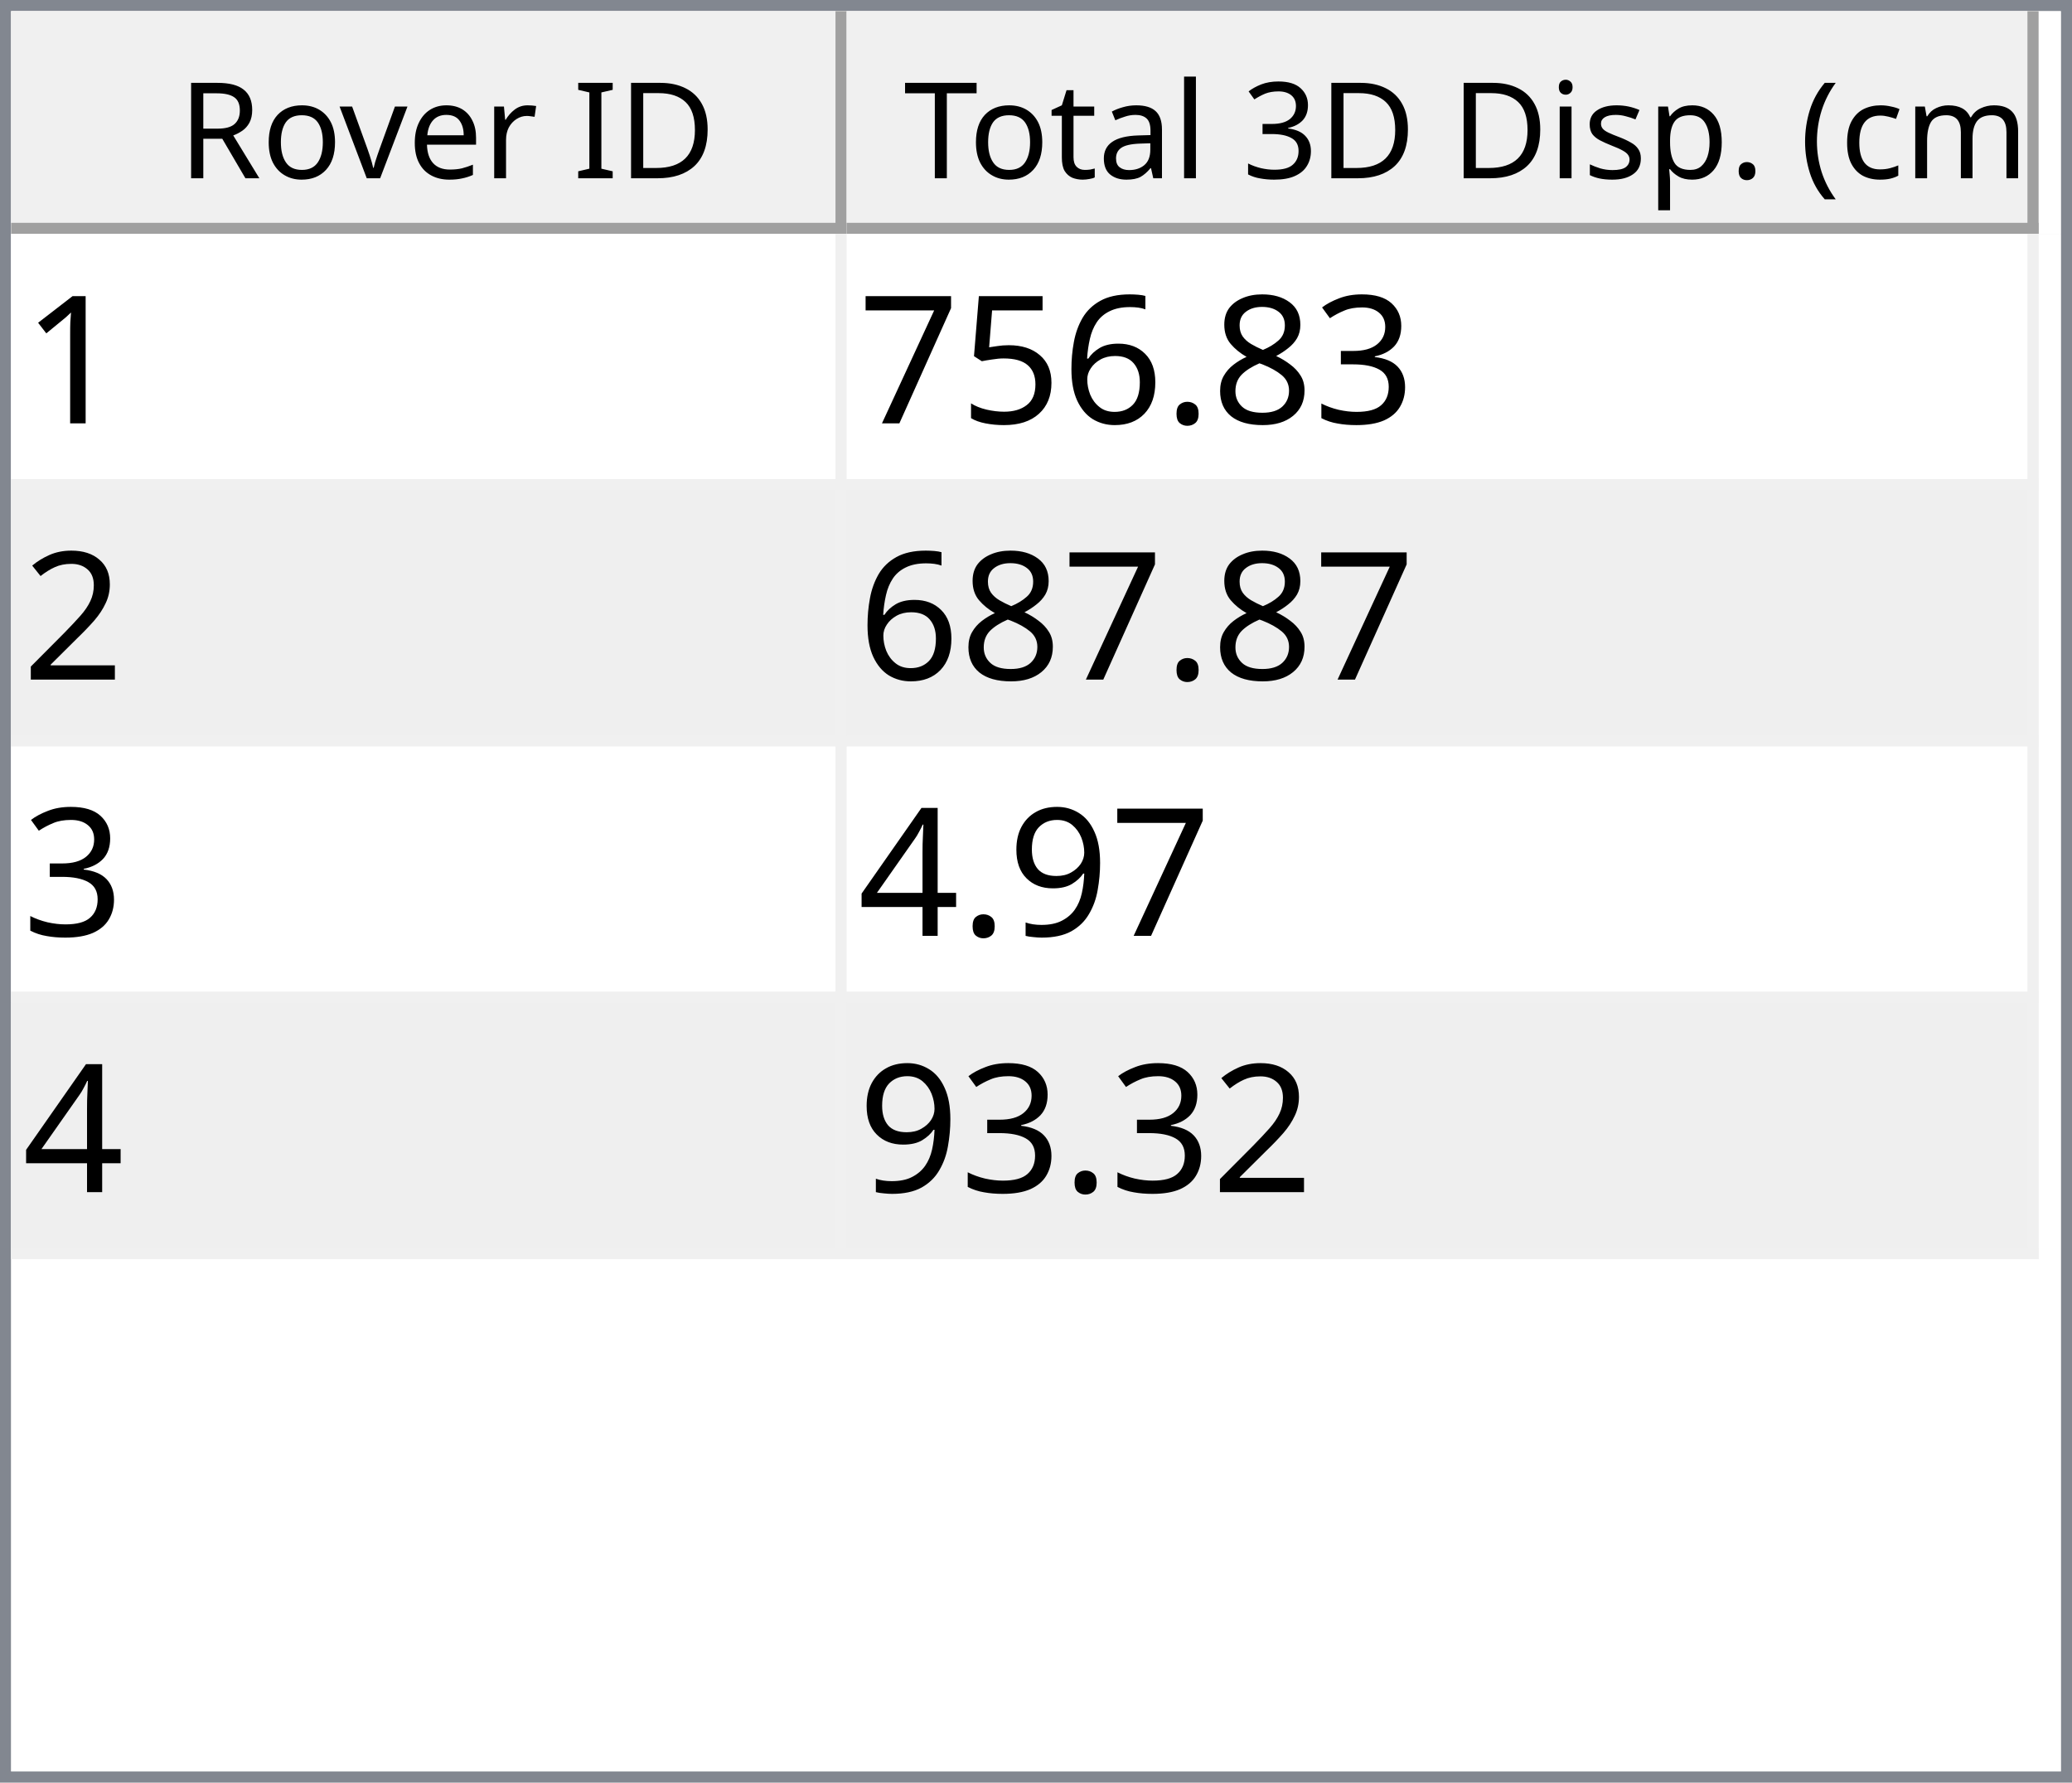
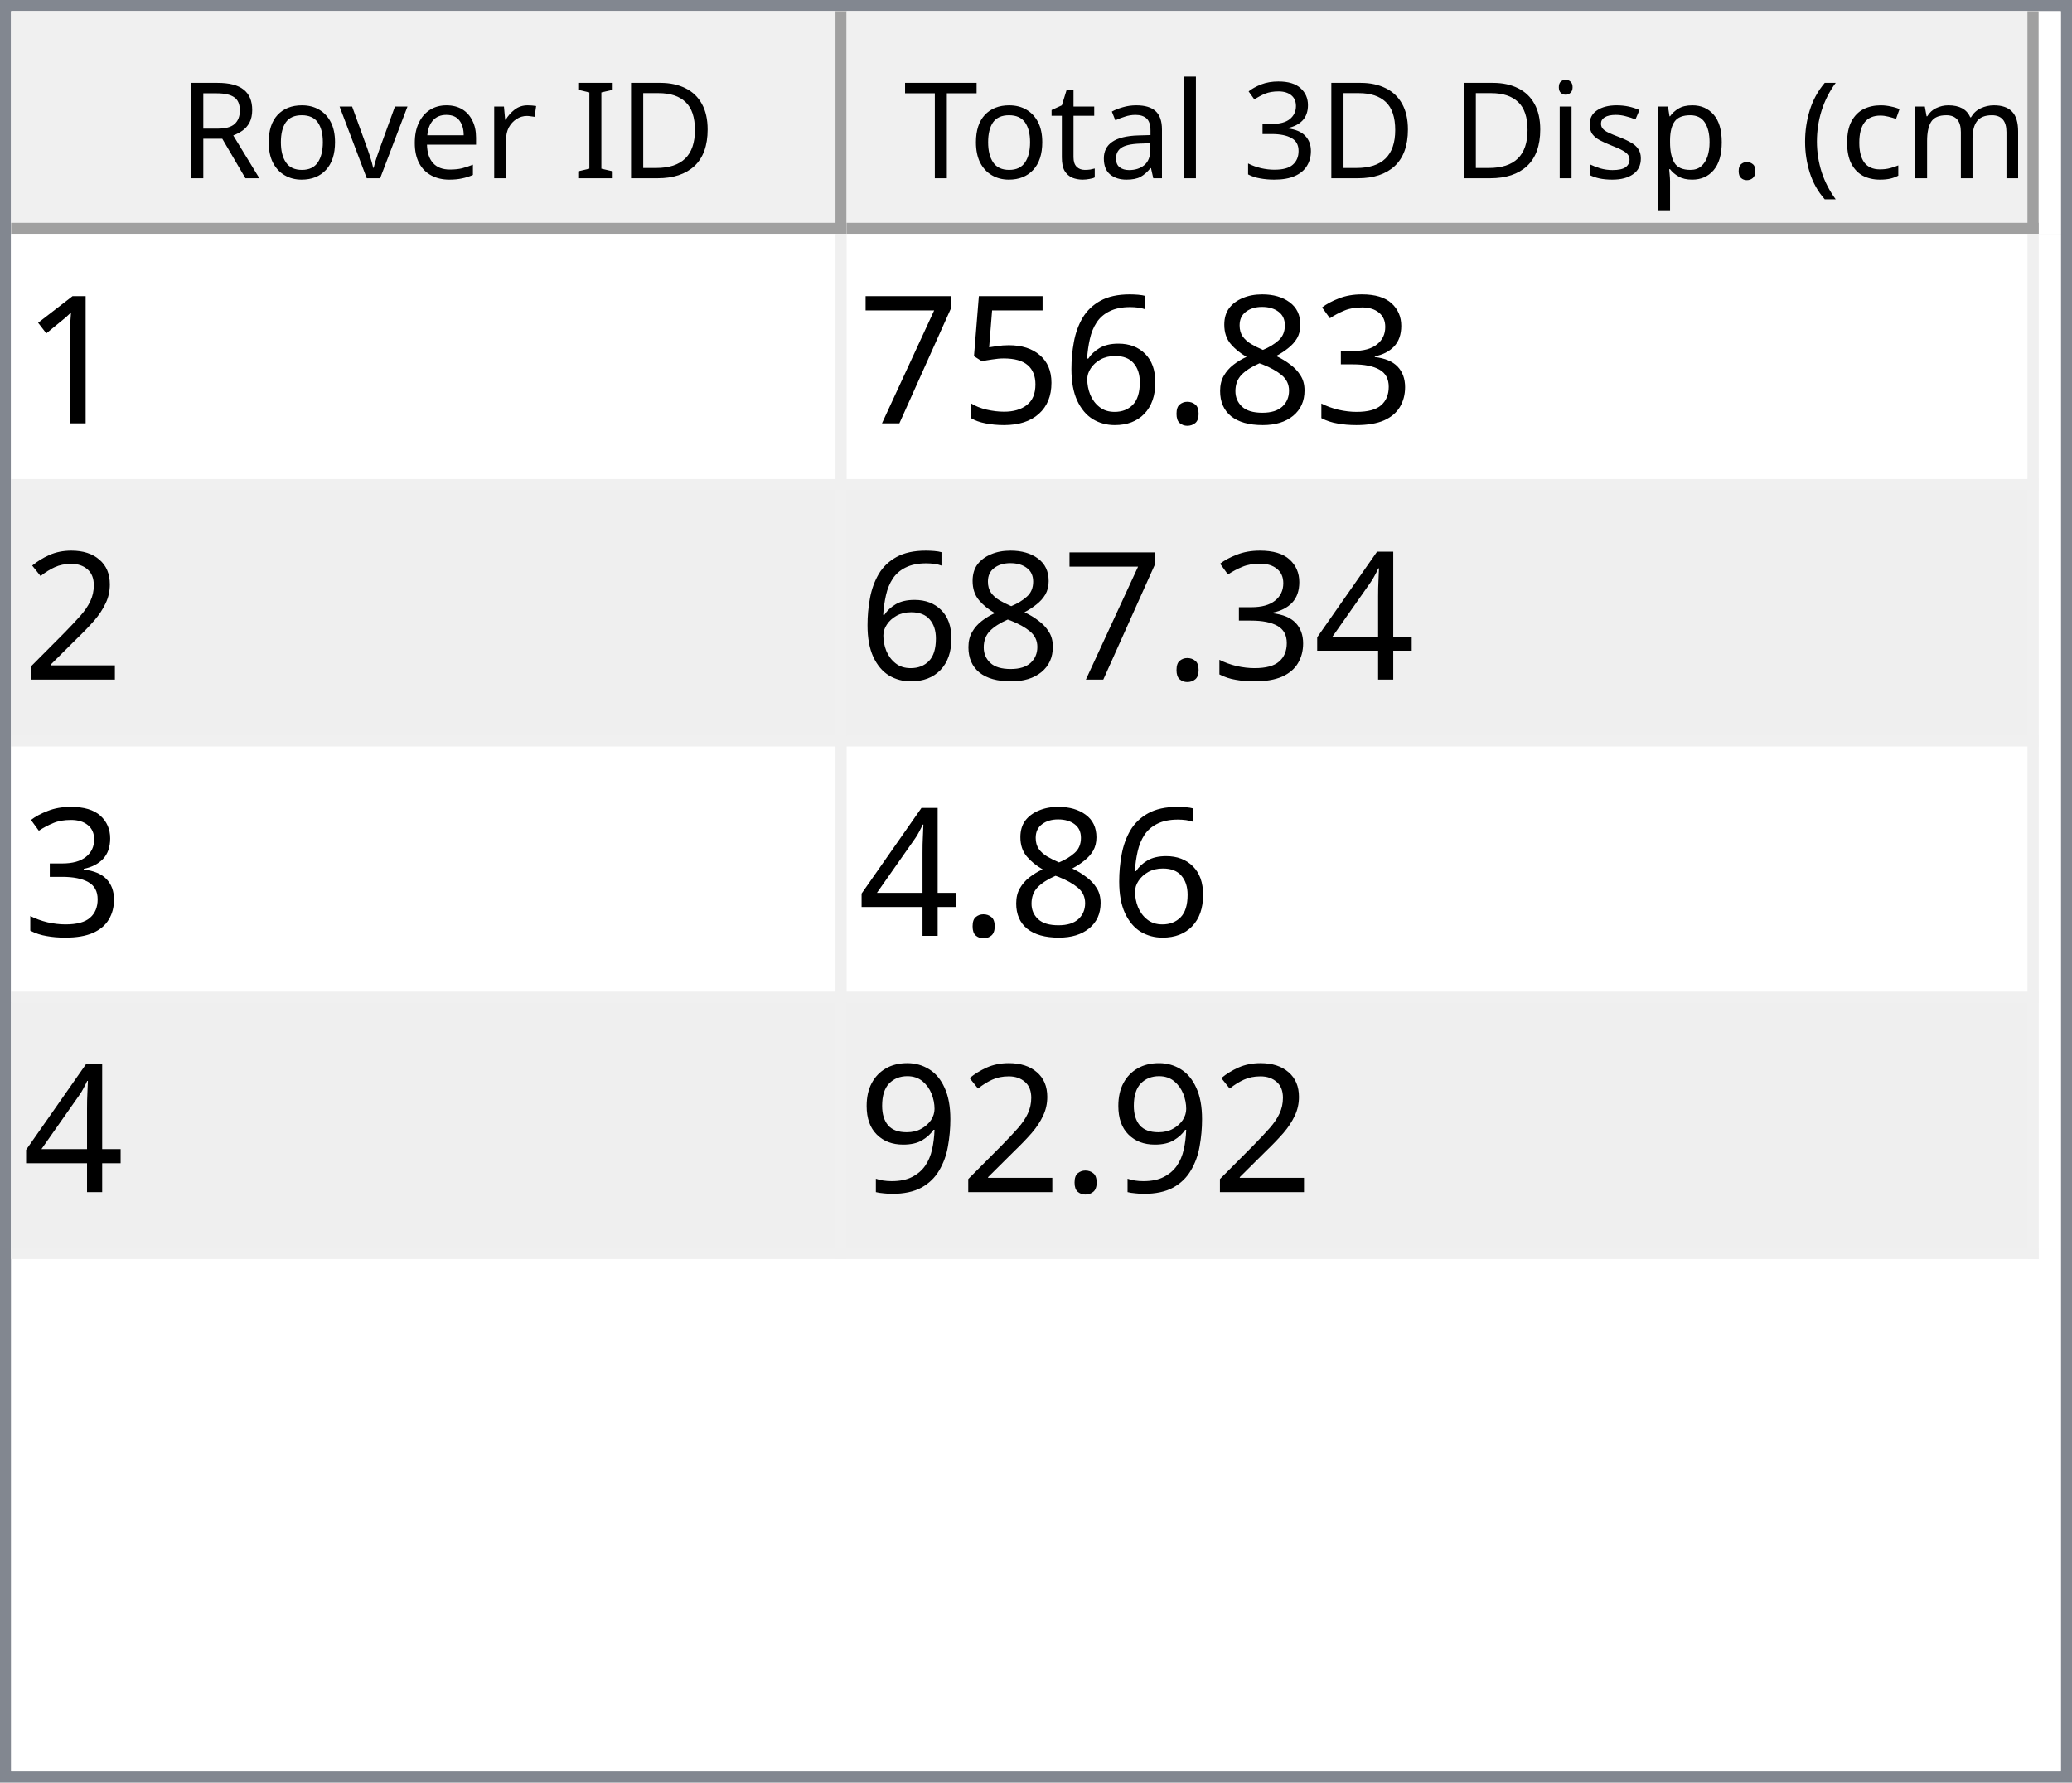
<svg xmlns="http://www.w3.org/2000/svg" style="fill-opacity:1; color-rendering:auto; color-interpolation:auto; text-rendering:auto; stroke:black; stroke-linecap:square; stroke-miterlimit:10; shape-rendering:auto; stroke-opacity:1; fill:black; stroke-dasharray:none; font-weight:normal; stroke-width:1; font-family:'Dialog'; font-style:normal; stroke-linejoin:miter; font-size:12px; stroke-dashoffset:0; image-rendering:auto;" width="186" height="160">
  <defs id="genericDefs" />
  <g>
    <defs id="defs1">
      <clipPath clipPathUnits="userSpaceOnUse" id="clipPath1">
        <path d="M0 0 L186 0 L186 160 L0 160 L0 0 Z" />
      </clipPath>
      <clipPath clipPathUnits="userSpaceOnUse" id="clipPath2">
        <path d="M0 0 L0 160 L186 160 L186 0 Z" />
      </clipPath>
      <clipPath clipPathUnits="userSpaceOnUse" id="clipPath3">
        <path d="M0 0 L0 20 L184 20 L184 0 Z" />
      </clipPath>
      <clipPath clipPathUnits="userSpaceOnUse" id="clipPath4">
        <path d="M0 0 L0 20 L75 20 L75 0 Z" />
      </clipPath>
      <clipPath clipPathUnits="userSpaceOnUse" id="clipPath5">
        <path d="M1 1 L1 19 L74 19 L74 1 Z" />
      </clipPath>
      <clipPath clipPathUnits="userSpaceOnUse" id="clipPath6">
        <path d="M0 0 L0 18 L73 18 L73 0 Z" />
      </clipPath>
      <clipPath clipPathUnits="userSpaceOnUse" id="clipPath7">
        <path d="M-0.5 -0.5 L-0.5 19.5 L74.5 19.5 L74.5 -0.5 Z" />
      </clipPath>
      <clipPath clipPathUnits="userSpaceOnUse" id="clipPath8">
        <path d="M0 0 L0 20 L107 20 L107 0 Z" />
      </clipPath>
      <clipPath clipPathUnits="userSpaceOnUse" id="clipPath9">
        <path d="M1 1 L1 19 L106 19 L106 1 Z" />
      </clipPath>
      <clipPath clipPathUnits="userSpaceOnUse" id="clipPath10">
        <path d="M0 0 L0 18 L105 18 L105 0 Z" />
      </clipPath>
      <clipPath clipPathUnits="userSpaceOnUse" id="clipPath11">
        <path d="M-0.5 -0.5 L-0.5 19.5 L106.5 19.5 L106.5 -0.5 Z" />
      </clipPath>
      <clipPath clipPathUnits="userSpaceOnUse" id="clipPath12">
        <path d="M0 0 L0 138 L184 138 L184 0 Z" />
      </clipPath>
      <clipPath clipPathUnits="userSpaceOnUse" id="clipPath13">
        <path d="M0 0 L0 92 L182 92 L182 0 Z" />
      </clipPath>
      <clipPath clipPathUnits="userSpaceOnUse" id="clipPath14">
        <path d="M-0.5 -0.5 L-0.5 91.5 L181.5 91.5 L181.5 -0.5 Z" />
      </clipPath>
      <clipPath clipPathUnits="userSpaceOnUse" id="clipPath15">
        <path d="M0 0 L0 22 L74 22 L74 0 Z" />
      </clipPath>
      <clipPath clipPathUnits="userSpaceOnUse" id="clipPath16">
        <path d="M0 0 L0 22 L106 22 L106 0 Z" />
      </clipPath>
      <font horiz-adv-x="64.551" id="font1">
        <font-face ascent="107.91" descent="25.098" units-per-em="100" style="font-style:normal; font-family:Segoe UI; font-weight:normal;" />
        <missing-glyph horiz-adv-x="64.551" d="M8.109 0 L8.109 68.266 L56.453 68.266 L56.453 0 L8.109 0 ZM15.328 7.234 L49.219 7.234 L49.219 61.031 L15.328 61.031 L15.328 7.234 Z" />
        <glyph unicode="D" horiz-adv-x="70.117" d="M9.188 0 L9.188 70.016 L28.516 70.016 Q65.531 70.016 65.531 35.891 Q65.531 19.672 55.25 9.836 Q44.969 0 27.734 0 L9.188 0 ZM17.391 62.594 L17.391 7.422 L27.828 7.422 Q41.609 7.422 49.273 14.797 Q56.938 22.172 56.938 35.688 Q56.938 62.594 28.328 62.594 L17.391 62.594 Z" />
        <glyph unicode="I" horiz-adv-x="26.611" d="M17.391 0 L9.188 0 L9.188 70.016 L17.391 70.016 L17.391 0 Z" />
        <glyph unicode=" " horiz-adv-x="27.393" d="" />
        <glyph unicode="r" horiz-adv-x="34.766" d="M34.188 41.891 Q32.078 43.5 28.125 43.5 Q23 43.5 19.555 38.672 Q16.109 33.844 16.109 25.484 L16.109 0 L8.109 0 L8.109 50 L16.109 50 L16.109 39.703 L16.312 39.703 Q18.016 44.969 21.531 47.922 Q25.047 50.875 29.391 50.875 Q32.516 50.875 34.188 50.203 L34.188 41.891 Z" />
        <glyph unicode="e" horiz-adv-x="52.295" d="M48.297 23 L12.984 23 Q13.188 14.656 17.484 10.109 Q21.781 5.562 29.297 5.562 Q37.75 5.562 44.828 11.141 L44.828 3.609 Q38.234 -1.172 27.391 -1.172 Q16.797 -1.172 10.742 5.641 Q4.688 12.453 4.688 24.812 Q4.688 36.469 11.305 43.82 Q17.922 51.172 27.734 51.172 Q37.547 51.172 42.922 44.828 Q48.297 38.484 48.297 27.203 L48.297 23 ZM40.094 29.781 Q40.047 36.719 36.75 40.578 Q33.453 44.438 27.594 44.438 Q21.922 44.438 17.969 40.383 Q14.016 36.328 13.094 29.781 L40.094 29.781 Z" />
        <glyph unicode="v" horiz-adv-x="47.9" d="M47.406 50 L27.484 0 L19.625 0 L0.688 50 L9.469 50 L22.172 13.672 Q23.578 9.672 23.922 6.688 L24.125 6.688 Q24.609 10.453 25.688 13.484 L38.969 50 L47.406 50 Z" />
        <glyph unicode="o" horiz-adv-x="58.594" d="M29 -1.172 Q17.922 -1.172 11.305 5.836 Q4.688 12.844 4.688 24.422 Q4.688 37.016 11.57 44.094 Q18.453 51.172 30.172 51.172 Q41.359 51.172 47.633 44.289 Q53.906 37.406 53.906 25.203 Q53.906 13.234 47.141 6.031 Q40.375 -1.172 29 -1.172 ZM29.594 44.438 Q21.875 44.438 17.383 39.188 Q12.891 33.938 12.891 24.703 Q12.891 15.828 17.43 10.695 Q21.969 5.562 29.594 5.562 Q37.359 5.562 41.531 10.594 Q45.703 15.625 45.703 24.906 Q45.703 34.281 41.531 39.359 Q37.359 44.438 29.594 44.438 Z" />
        <glyph unicode="R" horiz-adv-x="59.814" d="M59.375 0 L49.609 0 L37.891 19.625 Q36.281 22.359 34.766 24.289 Q33.25 26.219 31.664 27.438 Q30.078 28.656 28.25 29.219 Q26.422 29.781 24.125 29.781 L17.391 29.781 L17.391 0 L9.188 0 L9.188 70.016 L30.078 70.016 Q34.672 70.016 38.555 68.867 Q42.438 67.719 45.289 65.375 Q48.141 63.031 49.758 59.547 Q51.375 56.062 51.375 51.375 Q51.375 47.703 50.273 44.656 Q49.172 41.609 47.148 39.211 Q45.125 36.812 42.266 35.133 Q39.406 33.453 35.844 32.516 L35.844 32.328 Q37.594 31.547 38.891 30.547 Q40.188 29.547 41.359 28.18 Q42.531 26.812 43.68 25.078 Q44.828 23.344 46.234 21.047 L59.375 0 ZM17.391 62.594 L17.391 37.203 L28.516 37.203 Q31.594 37.203 34.203 38.133 Q36.812 39.062 38.719 40.797 Q40.625 42.531 41.703 45.047 Q42.781 47.562 42.781 50.688 Q42.781 56.297 39.141 59.445 Q35.5 62.594 28.609 62.594 L17.391 62.594 Z" />
        <glyph unicode=")" horiz-adv-x="30.176" d="M8.297 -15.922 L1.172 -15.922 Q16.406 2.344 16.406 26.812 Q16.406 51.469 1.078 70.016 L8.297 70.016 Q23.531 52.156 23.531 26.703 Q23.531 1.375 8.297 -15.922 Z" />
        <glyph unicode="m" horiz-adv-x="86.133" d="M79.109 0 L71.094 0 L71.094 28.719 Q71.094 37.016 68.531 40.727 Q65.969 44.438 59.906 44.438 Q54.781 44.438 51.195 39.75 Q47.609 35.062 47.609 28.516 L47.609 0 L39.594 0 L39.594 29.688 Q39.594 44.438 28.219 44.438 Q22.953 44.438 19.531 40.016 Q16.109 35.594 16.109 28.516 L16.109 0 L8.109 0 L8.109 50 L16.109 50 L16.109 42.094 L16.312 42.094 Q21.625 51.172 31.844 51.172 Q36.969 51.172 40.773 48.312 Q44.578 45.453 46 40.828 Q51.562 51.172 62.594 51.172 Q79.109 51.172 79.109 30.812 L79.109 0 Z" />
        <glyph unicode="c" horiz-adv-x="46.191" d="M42.188 2.297 Q36.422 -1.172 28.516 -1.172 Q17.828 -1.172 11.258 5.789 Q4.688 12.75 4.688 23.828 Q4.688 36.188 11.766 43.68 Q18.844 51.172 30.672 51.172 Q37.25 51.172 42.281 48.734 L42.281 40.531 Q36.719 44.438 30.375 44.438 Q22.703 44.438 17.797 38.945 Q12.891 33.453 12.891 24.516 Q12.891 15.719 17.508 10.641 Q22.125 5.562 29.891 5.562 Q36.422 5.562 42.188 9.906 L42.188 2.297 Z" />
        <glyph unicode="(" horiz-adv-x="30.176" d="M29.109 -15.922 L21.969 -15.922 Q6.844 1.375 6.844 26.703 Q6.844 52.156 21.969 70.016 L29.203 70.016 Q13.875 51.469 13.875 26.812 Q13.875 2.344 29.109 -15.922 Z" />
        <glyph unicode="." horiz-adv-x="21.68" d="M10.891 -1.078 Q8.641 -1.078 7.055 0.539 Q5.469 2.156 5.469 4.391 Q5.469 6.641 7.055 8.273 Q8.641 9.906 10.891 9.906 Q13.188 9.906 14.797 8.273 Q16.406 6.641 16.406 4.391 Q16.406 2.156 14.797 0.539 Q13.188 -1.078 10.891 -1.078 Z" />
        <glyph unicode="p" horiz-adv-x="58.789" d="M16.312 7.234 L16.109 7.234 L16.109 -23 L8.109 -23 L8.109 50 L16.109 50 L16.109 41.219 L16.312 41.219 Q22.219 51.172 33.594 51.172 Q43.266 51.172 48.688 44.461 Q54.109 37.75 54.109 26.469 Q54.109 13.922 48 6.375 Q41.891 -1.172 31.297 -1.172 Q21.578 -1.172 16.312 7.234 ZM16.109 27.391 L16.109 20.406 Q16.109 14.203 20.141 9.883 Q24.172 5.562 30.375 5.562 Q37.641 5.562 41.773 11.133 Q45.906 16.703 45.906 26.609 Q45.906 34.969 42.047 39.703 Q38.188 44.438 31.594 44.438 Q24.609 44.438 20.359 39.578 Q16.109 34.719 16.109 27.391 Z" />
        <glyph unicode="s" horiz-adv-x="42.432" d="M5.078 1.812 L5.078 10.406 Q11.625 5.562 19.484 5.562 Q30.031 5.562 30.031 12.594 Q30.031 14.594 29.125 15.992 Q28.219 17.391 26.68 18.461 Q25.141 19.531 23.07 20.383 Q21 21.234 18.609 22.172 Q15.281 23.484 12.766 24.828 Q10.25 26.172 8.57 27.859 Q6.891 29.547 6.031 31.695 Q5.172 33.844 5.172 36.719 Q5.172 40.234 6.789 42.945 Q8.406 45.656 11.086 47.484 Q13.766 49.312 17.211 50.242 Q20.656 51.172 24.312 51.172 Q30.812 51.172 35.938 48.922 L35.938 40.828 Q30.422 44.438 23.25 44.438 Q21 44.438 19.195 43.922 Q17.391 43.406 16.094 42.477 Q14.797 41.547 14.086 40.258 Q13.375 38.969 13.375 37.406 Q13.375 35.453 14.086 34.133 Q14.797 32.812 16.164 31.789 Q17.531 30.766 19.484 29.938 Q21.438 29.109 23.922 28.125 Q27.25 26.859 29.883 25.516 Q32.516 24.172 34.375 22.484 Q36.234 20.797 37.234 18.602 Q38.234 16.406 38.234 13.375 Q38.234 9.672 36.602 6.938 Q34.969 4.203 32.234 2.398 Q29.5 0.594 25.93 -0.289 Q22.359 -1.172 18.453 -1.172 Q10.75 -1.172 5.078 1.812 Z" />
        <glyph unicode="i" horiz-adv-x="24.219" d="M12.203 62.703 Q10.062 62.703 8.547 64.164 Q7.031 65.625 7.031 67.875 Q7.031 70.125 8.547 71.609 Q10.062 73.094 12.203 73.094 Q14.406 73.094 15.945 71.609 Q17.484 70.125 17.484 67.875 Q17.484 65.719 15.945 64.211 Q14.406 62.703 12.203 62.703 ZM16.109 0 L8.109 0 L8.109 50 L16.109 50 L16.109 0 Z" />
        <glyph unicode="3" horiz-adv-x="53.906" d="M46.531 19.828 Q46.531 15.094 44.75 11.211 Q42.969 7.328 39.719 4.57 Q36.469 1.812 31.93 0.297 Q27.391 -1.219 21.922 -1.219 Q11.922 -1.219 6 2.594 L6 11.188 Q13.094 5.609 22.219 5.609 Q25.875 5.609 28.828 6.539 Q31.781 7.469 33.906 9.227 Q36.031 10.984 37.18 13.477 Q38.328 15.969 38.328 19.094 Q38.328 32.812 18.797 32.812 L12.984 32.812 L12.984 39.594 L18.5 39.594 Q35.797 39.594 35.797 52.484 Q35.797 64.406 22.609 64.406 Q15.188 64.406 8.688 59.422 L8.688 67.188 Q15.375 71.188 24.609 71.188 Q29 71.188 32.57 69.969 Q36.141 68.75 38.68 66.555 Q41.219 64.359 42.609 61.281 Q44 58.203 44 54.5 Q44 40.672 30.031 36.719 L30.031 36.531 Q33.594 36.141 36.625 34.797 Q39.656 33.453 41.852 31.305 Q44.047 29.156 45.289 26.25 Q46.531 23.344 46.531 19.828 Z" />
        <glyph unicode="l" horiz-adv-x="24.219" d="M16.109 0 L8.109 0 L8.109 74.031 L16.109 74.031 L16.109 0 Z" />
        <glyph unicode="a" horiz-adv-x="50.879" d="M43.891 0 L35.891 0 L35.891 7.812 L35.688 7.812 Q30.469 -1.172 20.312 -1.172 Q12.844 -1.172 8.617 2.781 Q4.391 6.734 4.391 13.281 Q4.391 27.297 20.906 29.594 L35.891 31.688 Q35.891 44.438 25.594 44.438 Q16.547 44.438 9.281 38.281 L9.281 46.484 Q16.656 51.172 26.266 51.172 Q43.891 51.172 43.891 32.516 L43.891 0 ZM35.891 25.297 L23.828 23.641 Q18.266 22.859 15.43 20.875 Q12.594 18.891 12.594 13.875 Q12.594 10.203 15.211 7.883 Q17.828 5.562 22.172 5.562 Q28.125 5.562 32.008 9.742 Q35.891 13.922 35.891 20.312 L35.891 25.297 Z" />
        <glyph unicode="t" horiz-adv-x="33.887" d="M31.297 0.484 Q28.469 -1.078 23.828 -1.078 Q10.688 -1.078 10.688 13.578 L10.688 43.172 L2.094 43.172 L2.094 50 L10.688 50 L10.688 62.203 L18.703 64.797 L18.703 50 L31.297 50 L31.297 43.172 L18.703 43.172 L18.703 14.984 Q18.703 9.969 20.414 7.82 Q22.125 5.672 26.078 5.672 Q29.109 5.672 31.297 7.328 L31.297 0.484 Z" />
        <glyph unicode="T" horiz-adv-x="52.393" d="M50.594 62.594 L30.375 62.594 L30.375 0 L22.172 0 L22.172 62.594 L2 62.594 L2 70.016 L50.594 70.016 L50.594 62.594 Z" />
      </font>
      <font horiz-adv-x="75.0" id="font2">
        <font-face ascent="100.537" descent="21.973" units-per-em="100" style="font-style:normal; font-family:sans-serif; font-weight:normal;" />
        <missing-glyph horiz-adv-x="75.0" d="M12.5 0 L12.5 62.5 L62.5 62.5 L62.5 0 L12.5 0 ZM14.062 1.562 L60.938 1.562 L60.938 60.938 L14.062 60.938 L14.062 1.562 Z" />
        <glyph unicode="1" horiz-adv-x="55.615" d="M37.25 0 L28.469 0 L28.469 56 Q25.297 52.984 20.141 49.953 Q14.984 46.922 10.891 45.406 L10.891 53.906 Q18.266 57.375 23.781 62.305 Q29.297 67.234 31.594 71.875 L37.25 71.875 L37.25 0 Z" />
        <glyph unicode="3" horiz-adv-x="55.615" d="M4.203 18.891 L12.984 20.062 Q14.5 12.594 18.141 9.297 Q21.781 6 27 6 Q33.203 6 37.477 10.297 Q41.75 14.594 41.75 20.953 Q41.75 27 37.797 30.93 Q33.844 34.859 27.734 34.859 Q25.25 34.859 21.531 33.891 L22.516 41.609 Q23.391 41.5 23.922 41.5 Q29.547 41.5 34.039 44.43 Q38.531 47.359 38.531 53.469 Q38.531 58.297 35.258 61.477 Q31.984 64.656 26.812 64.656 Q21.688 64.656 18.266 61.43 Q14.844 58.203 13.875 51.766 L5.078 53.328 Q6.688 62.156 12.398 67.016 Q18.109 71.875 26.609 71.875 Q32.469 71.875 37.398 69.359 Q42.328 66.844 44.945 62.5 Q47.562 58.156 47.562 53.266 Q47.562 48.641 45.07 44.828 Q42.578 41.016 37.703 38.766 Q44.047 37.312 47.562 32.695 Q51.078 28.078 51.078 21.141 Q51.078 11.766 44.242 5.25 Q37.406 -1.266 26.953 -1.266 Q17.531 -1.266 11.305 4.352 Q5.078 9.969 4.203 18.891 Z" />
        <glyph unicode="8" horiz-adv-x="55.615" d="M17.672 38.812 Q12.203 40.828 9.57 44.539 Q6.938 48.25 6.938 53.422 Q6.938 61.234 12.555 66.555 Q18.172 71.875 27.484 71.875 Q36.859 71.875 42.578 66.43 Q48.297 60.984 48.297 53.172 Q48.297 48.188 45.68 44.508 Q43.062 40.828 37.75 38.812 Q44.344 36.672 47.781 31.883 Q51.219 27.094 51.219 20.453 Q51.219 11.281 44.727 5.031 Q38.234 -1.219 27.641 -1.219 Q17.047 -1.219 10.547 5.055 Q4.047 11.328 4.047 20.703 Q4.047 27.688 7.594 32.398 Q11.141 37.109 17.672 38.812 ZM15.922 53.719 Q15.922 48.641 19.195 45.414 Q22.469 42.188 27.688 42.188 Q32.766 42.188 36.016 45.383 Q39.266 48.578 39.266 53.219 Q39.266 58.062 35.914 61.359 Q32.562 64.656 27.594 64.656 Q22.562 64.656 19.242 61.43 Q15.922 58.203 15.922 53.719 ZM13.094 20.656 Q13.094 16.891 14.875 13.375 Q16.656 9.859 20.172 7.93 Q23.688 6 27.734 6 Q34.031 6 38.133 10.055 Q42.234 14.109 42.234 20.359 Q42.234 26.703 38.016 30.859 Q33.797 35.016 27.438 35.016 Q21.234 35.016 17.164 30.914 Q13.094 26.812 13.094 20.656 Z" />
        <glyph unicode="." horiz-adv-x="27.783" d="M9.078 0 L9.078 10.016 L19.094 10.016 L19.094 0 L9.078 0 Z" />
        <glyph unicode="6" horiz-adv-x="55.615" d="M49.75 54.047 L41.016 53.375 Q39.844 58.547 37.703 60.891 Q34.125 64.656 28.906 64.656 Q24.703 64.656 21.531 62.312 Q17.391 59.281 14.992 53.469 Q12.594 47.656 12.5 36.922 Q15.672 41.75 20.266 44.094 Q24.859 46.438 29.891 46.438 Q38.672 46.438 44.852 39.969 Q51.031 33.5 51.031 23.25 Q51.031 16.5 48.125 10.719 Q45.219 4.938 40.141 1.859 Q35.062 -1.219 28.609 -1.219 Q17.625 -1.219 10.695 6.859 Q3.766 14.938 3.766 33.5 Q3.766 54.25 11.422 63.672 Q18.109 71.875 29.438 71.875 Q37.891 71.875 43.289 67.141 Q48.688 62.406 49.75 54.047 ZM13.875 23.188 Q13.875 18.656 15.797 14.508 Q17.719 10.359 21.188 8.18 Q24.656 6 28.469 6 Q34.031 6 38.039 10.492 Q42.047 14.984 42.047 22.703 Q42.047 30.125 38.086 34.398 Q34.125 38.672 28.125 38.672 Q22.172 38.672 18.023 34.398 Q13.875 30.125 13.875 23.188 Z" />
        <glyph unicode="5" horiz-adv-x="55.615" d="M4.156 18.75 L13.375 19.531 Q14.406 12.797 18.141 9.398 Q21.875 6 27.156 6 Q33.5 6 37.891 10.789 Q42.281 15.578 42.281 23.484 Q42.281 31 38.062 35.352 Q33.844 39.703 27 39.703 Q22.75 39.703 19.336 37.773 Q15.922 35.844 13.969 32.766 L5.719 33.844 L12.641 70.609 L48.25 70.609 L48.25 62.203 L19.672 62.203 L15.828 42.969 Q22.266 47.469 29.344 47.469 Q38.719 47.469 45.164 40.969 Q51.609 34.469 51.609 24.266 Q51.609 14.547 45.953 7.469 Q39.062 -1.219 27.156 -1.219 Q17.391 -1.219 11.211 4.25 Q5.031 9.719 4.156 18.75 Z" />
        <glyph unicode="7" horiz-adv-x="55.615" d="M4.734 62.203 L4.734 70.656 L51.078 70.656 L51.078 63.812 Q44.234 56.547 37.523 44.484 Q30.812 32.422 27.156 19.672 Q24.516 10.688 23.781 0 L14.75 0 Q14.891 8.453 18.062 20.414 Q21.234 32.375 27.172 43.484 Q33.109 54.594 39.797 62.203 L4.734 62.203 Z" />
        <glyph unicode="2" horiz-adv-x="55.615" d="M50.344 8.453 L50.344 0 L3.031 0 Q2.938 3.172 4.047 6.109 Q5.859 10.938 9.836 15.625 Q13.812 20.312 21.344 26.469 Q33.016 36.031 37.117 41.625 Q41.219 47.219 41.219 52.203 Q41.219 57.422 37.477 61.008 Q33.734 64.594 27.734 64.594 Q21.391 64.594 17.578 60.789 Q13.766 56.984 13.719 50.25 L4.688 51.172 Q5.609 61.281 11.664 66.578 Q17.719 71.875 27.938 71.875 Q38.234 71.875 44.242 66.164 Q50.25 60.453 50.25 52 Q50.25 47.703 48.492 43.555 Q46.734 39.406 42.656 34.812 Q38.578 30.219 29.109 22.219 Q21.188 15.578 18.945 13.211 Q16.703 10.844 15.234 8.453 L50.344 8.453 Z" />
+         <glyph unicode="4" horiz-adv-x="55.615" d="M32.328 0 L32.328 17.141 L1.266 17.141 L1.266 25.203 L33.938 71.578 L41.109 71.578 L41.109 25.203 L50.781 25.203 L50.781 17.141 L41.109 17.141 L41.109 0 L32.328 0 ZM32.328 25.203 L32.328 57.469 L9.906 25.203 L32.328 25.203 Z" />
        <glyph unicode="9" horiz-adv-x="55.615" d="M5.469 16.547 L13.922 17.328 Q14.984 11.375 18.016 8.688 Q21.047 6 25.781 6 Q29.828 6 32.883 7.859 Q35.938 9.719 37.891 12.82 Q39.844 15.922 41.164 21.195 Q42.484 26.469 42.484 31.938 Q42.484 32.516 42.438 33.688 Q39.797 29.5 35.234 26.883 Q30.672 24.266 25.344 24.266 Q16.453 24.266 10.305 30.711 Q4.156 37.156 4.156 47.703 Q4.156 58.594 10.578 65.234 Q17 71.875 26.656 71.875 Q33.641 71.875 39.43 68.117 Q45.219 64.359 48.219 57.398 Q51.219 50.438 51.219 37.25 Q51.219 23.531 48.242 15.406 Q45.266 7.281 39.383 3.031 Q33.5 -1.219 25.594 -1.219 Q17.188 -1.219 11.867 3.445 Q6.547 8.109 5.469 16.547 ZM41.453 48.141 Q41.453 55.719 37.43 60.156 Q33.406 64.594 27.734 64.594 Q21.875 64.594 17.531 59.812 Q13.188 55.031 13.188 47.406 Q13.188 40.578 17.312 36.305 Q21.438 32.031 27.484 32.031 Q33.594 32.031 37.523 36.305 Q41.453 40.578 41.453 48.141 Z" />
-         <glyph unicode="4" horiz-adv-x="55.615" d="M32.328 0 L32.328 17.141 L1.266 17.141 L1.266 25.203 L33.938 71.578 L41.109 71.578 L41.109 25.203 L50.781 25.203 L50.781 17.141 L41.109 17.141 L41.109 0 L32.328 0 ZM32.328 25.203 L32.328 57.469 L9.906 25.203 L32.328 25.203 Z" />
      </font>
    </defs>
    <g style="fill:white; stroke:white;">
      <rect x="0" y="0" width="186" style="clip-path:url(#clipPath1); stroke:none;" height="160" />
    </g>
    <g style="fill:white; text-rendering:optimizeSpeed; color-rendering:optimizeSpeed; image-rendering:optimizeSpeed; shape-rendering:crispEdges; stroke:white; color-interpolation:sRGB;">
      <rect x="0" width="186" height="160" y="0" style="stroke:none;" />
      <path style="stroke:none;" d="M0 160 L186 160 L186 0 L0 0 Z" />
    </g>
    <g style="fill:rgb(240,240,240); font-family:'Segoe UI'; stroke:rgb(240,240,240);">
      <rect x="0" y="0" width="186" style="clip-path:url(#clipPath2); stroke:none;" height="160" />
    </g>
    <g style="fill:rgb(130,135,144); font-family:'Segoe UI'; stroke:rgb(130,135,144);">
      <path d="M0 0 L186 0 L186 160 L0 160 L0 0 ZM1 1 L185 1 L185 159 L1 159 L1 1 Z" style="fill-rule:evenodd; clip-path:url(#clipPath2); stroke:none;" />
    </g>
    <g style="fill:white; font-family:'Segoe UI'; stroke:white;" transform="translate(1,1)">
      <rect x="0" y="0" width="184" style="clip-path:url(#clipPath3); stroke:none;" height="20" />
    </g>
    <g style="fill:rgb(240,240,240); font-family:'Segoe UI'; stroke:rgb(240,240,240);" transform="translate(1,1)">
      <rect x="0" y="0" width="75" style="clip-path:url(#clipPath4); stroke:none;" height="20" />
    </g>
    <g style="font-family:'Segoe UI';" transform="translate(2,2)">
      <text x="14" xml:space="preserve" y="14" style="clip-path:url(#clipPath6); stroke:none;">Rover ID</text>
    </g>
    <g style="fill:rgb(160,160,160); font-family:'Segoe UI'; stroke:rgb(160,160,160); stroke-linejoin:bevel;" transform="translate(1.5,1.5)">
      <line x1="74" x2="74" y1="0" style="fill:none; clip-path:url(#clipPath7);" y2="19" />
    </g>
    <g style="fill:rgb(160,160,160); font-family:'Segoe UI'; stroke:rgb(160,160,160); stroke-linejoin:bevel;" transform="matrix(1,0,0,1,1,1) translate(0.5,0.5)">
      <line x1="0" x2="74" y1="19" style="fill:none; clip-path:url(#clipPath7);" y2="19" />
    </g>
    <g style="fill:rgb(240,240,240); font-family:'Segoe UI'; stroke:rgb(240,240,240);" transform="translate(76,1)">
      <rect x="0" y="0" width="107" style="clip-path:url(#clipPath8); stroke:none;" height="20" />
    </g>
    <g style="font-family:'Segoe UI';" transform="translate(77,2)">
      <text x="1" xml:space="preserve" y="14" style="clip-path:url(#clipPath10); stroke:none;"> Total 3D Disp. (cm)</text>
    </g>
    <g style="fill:rgb(160,160,160); font-family:'Segoe UI'; stroke:rgb(160,160,160); stroke-linejoin:bevel;" transform="translate(76.5,1.5)">
      <line x1="106" x2="106" y1="0" style="fill:none; clip-path:url(#clipPath11);" y2="19" />
    </g>
    <g style="fill:rgb(160,160,160); font-family:'Segoe UI'; stroke:rgb(160,160,160); stroke-linejoin:bevel;" transform="matrix(1,0,0,1,76,1) translate(0.5,0.5)">
      <line x1="0" x2="106" y1="19" style="fill:none; clip-path:url(#clipPath11);" y2="19" />
    </g>
    <g style="fill:white; font-family:'Segoe UI'; stroke:white;" transform="translate(1,21)">
      <rect x="0" y="0" width="184" style="clip-path:url(#clipPath12); stroke:none;" height="138" />
    </g>
    <g style="fill:rgb(240,240,240); font-size:16px; font-family:sans-serif; stroke:rgb(240,240,240);" transform="translate(1,21)">
      <rect x="0" y="0" width="182" style="clip-path:url(#clipPath13); stroke:none;" height="92" />
      <line transform="translate(0.5,0.5)" x1="0" x2="181" y1="22" style="clip-path:url(#clipPath14); fill:none; stroke-linejoin:bevel;" y2="22" />
    </g>
    <g transform="matrix(1,0,0,1,1,21) translate(0.5,0.5)" style="fill:rgb(240,240,240); font-size:16px; font-family:sans-serif; stroke:rgb(240,240,240); stroke-linejoin:bevel;">
      <line x1="0" x2="181" y1="45" style="fill:none; clip-path:url(#clipPath14);" y2="45" />
    </g>
    <g transform="matrix(1,0,0,1,1,21) translate(0.5,0.5)" style="fill:rgb(240,240,240); font-size:16px; font-family:sans-serif; stroke:rgb(240,240,240); stroke-linejoin:bevel;">
      <line x1="0" x2="181" y1="68" style="fill:none; clip-path:url(#clipPath14);" y2="68" />
    </g>
    <g transform="matrix(1,0,0,1,1,21) translate(0.5,0.5)" style="fill:rgb(240,240,240); font-size:16px; font-family:sans-serif; stroke:rgb(240,240,240); stroke-linejoin:bevel;">
      <line x1="0" x2="181" y1="91" style="fill:none; clip-path:url(#clipPath14);" y2="91" />
    </g>
    <g transform="matrix(1,0,0,1,1,21) translate(0.5,0.5)" style="fill:rgb(240,240,240); font-size:16px; font-family:sans-serif; stroke:rgb(240,240,240); stroke-linejoin:bevel;">
      <line x1="74" x2="74" y1="0" style="fill:none; clip-path:url(#clipPath14);" y2="91" />
    </g>
    <g transform="matrix(1,0,0,1,1,21) translate(0.5,0.5)" style="fill:rgb(240,240,240); font-size:16px; font-family:sans-serif; stroke:rgb(240,240,240); stroke-linejoin:bevel;">
      <line x1="181" x2="181" y1="0" style="fill:none; clip-path:url(#clipPath14);" y2="91" />
    </g>
    <g style="fill:white; font-size:16px; font-family:sans-serif; stroke:white;" transform="matrix(1,0,0,1,1,21)">
      <rect x="0" y="0" width="74" style="clip-path:url(#clipPath15); stroke:none;" height="22" />
      <text x="1" y="17" style="fill:black; clip-path:url(#clipPath15); stroke:none;" xml:space="preserve">1</text>
    </g>
    <g style="fill:white; font-size:16px; font-family:sans-serif; stroke:white;" transform="matrix(1,0,0,1,1,21) translate(75,0)">
      <rect x="0" y="0" width="106" style="clip-path:url(#clipPath16); stroke:none;" height="22" />
      <text x="1" y="17" style="fill:black; clip-path:url(#clipPath16); stroke:none;" xml:space="preserve">756.83</text>
    </g>
    <g style="fill:rgb(239,239,239); font-size:16px; font-family:sans-serif; stroke:rgb(239,239,239);" transform="matrix(1,0,0,1,1,21) translate(0,23)">
      <rect x="0" y="0" width="74" style="clip-path:url(#clipPath15); stroke:none;" height="22" />
      <text x="1" y="17" style="fill:black; clip-path:url(#clipPath15); stroke:none;" xml:space="preserve">2</text>
    </g>
    <g style="fill:rgb(239,239,239); font-size:16px; font-family:sans-serif; stroke:rgb(239,239,239);" transform="matrix(1,0,0,1,1,21) translate(75,23)">
      <rect x="0" y="0" width="106" style="clip-path:url(#clipPath16); stroke:none;" height="22" />
-       <text x="1" y="17" style="fill:black; clip-path:url(#clipPath16); stroke:none;" xml:space="preserve">687.87</text>
+       <text x="1" y="17" style="fill:black; clip-path:url(#clipPath16); stroke:none;" xml:space="preserve">687.34</text>
    </g>
    <g style="fill:white; font-size:16px; font-family:sans-serif; stroke:white;" transform="matrix(1,0,0,1,1,21) translate(0,46)">
      <rect x="0" y="0" width="74" style="clip-path:url(#clipPath15); stroke:none;" height="22" />
      <text x="1" y="17" style="fill:black; clip-path:url(#clipPath15); stroke:none;" xml:space="preserve">3</text>
    </g>
    <g style="fill:white; font-size:16px; font-family:sans-serif; stroke:white;" transform="matrix(1,0,0,1,1,21) translate(75,46)">
      <rect x="0" y="0" width="106" style="clip-path:url(#clipPath16); stroke:none;" height="22" />
-       <text x="1" y="17" style="fill:black; clip-path:url(#clipPath16); stroke:none;" xml:space="preserve">4.97</text>
+       <text x="1" y="17" style="fill:black; clip-path:url(#clipPath16); stroke:none;" xml:space="preserve">4.86</text>
    </g>
    <g style="fill:rgb(239,239,239); font-size:16px; font-family:sans-serif; stroke:rgb(239,239,239);" transform="matrix(1,0,0,1,1,21) translate(0,69)">
      <rect x="0" y="0" width="74" style="clip-path:url(#clipPath15); stroke:none;" height="22" />
      <text x="1" y="17" style="fill:black; clip-path:url(#clipPath15); stroke:none;" xml:space="preserve">4</text>
    </g>
    <g style="fill:rgb(239,239,239); font-size:16px; font-family:sans-serif; stroke:rgb(239,239,239);" transform="matrix(1,0,0,1,1,21) translate(75,69)">
      <rect x="0" y="0" width="106" style="clip-path:url(#clipPath16); stroke:none;" height="22" />
-       <text x="1" y="17" style="fill:black; clip-path:url(#clipPath16); stroke:none;" xml:space="preserve">93.32</text>
+       <text x="1" y="17" style="fill:black; clip-path:url(#clipPath16); stroke:none;" xml:space="preserve">92.92</text>
    </g>
  </g>
</svg>
